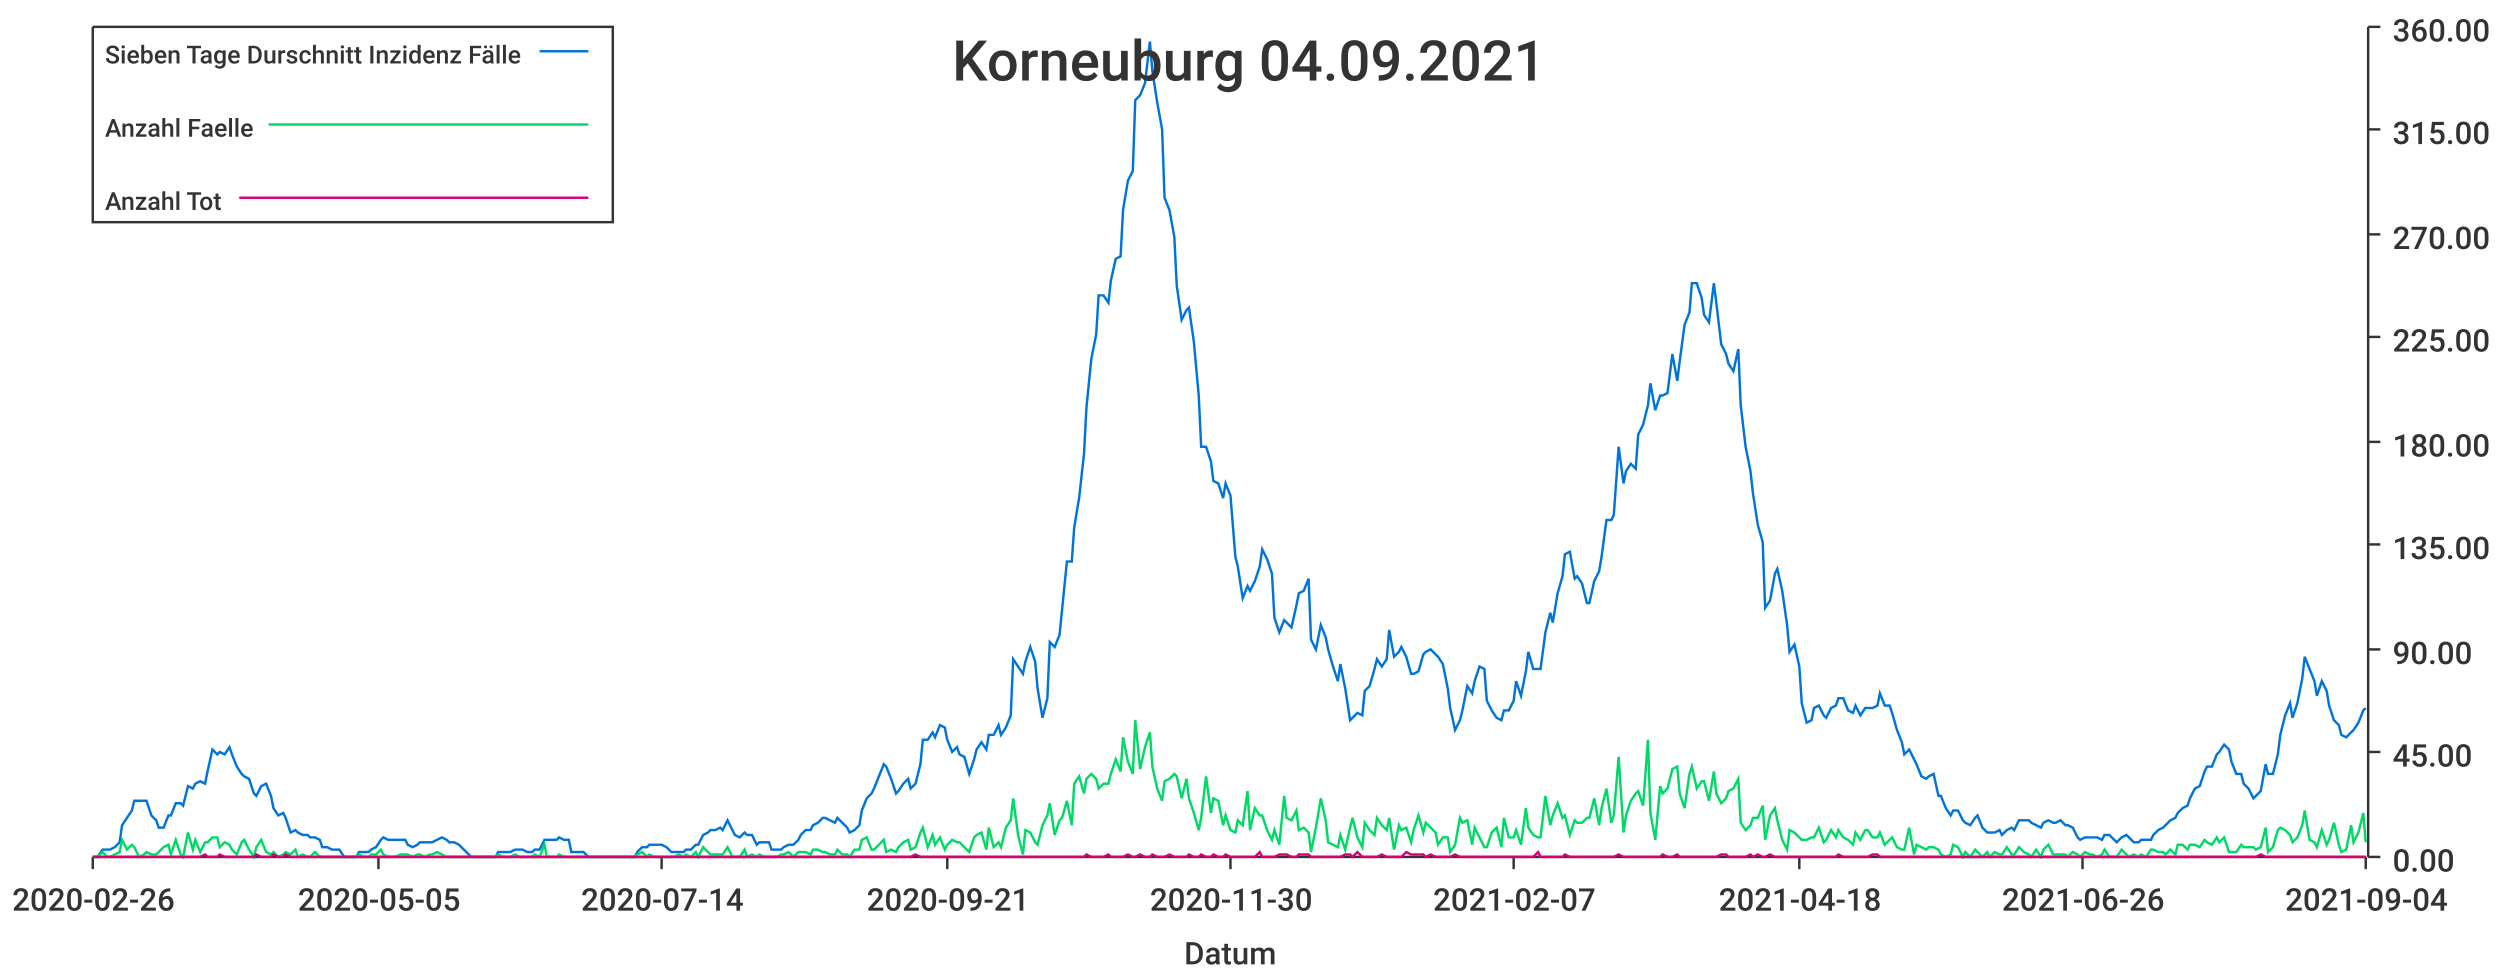
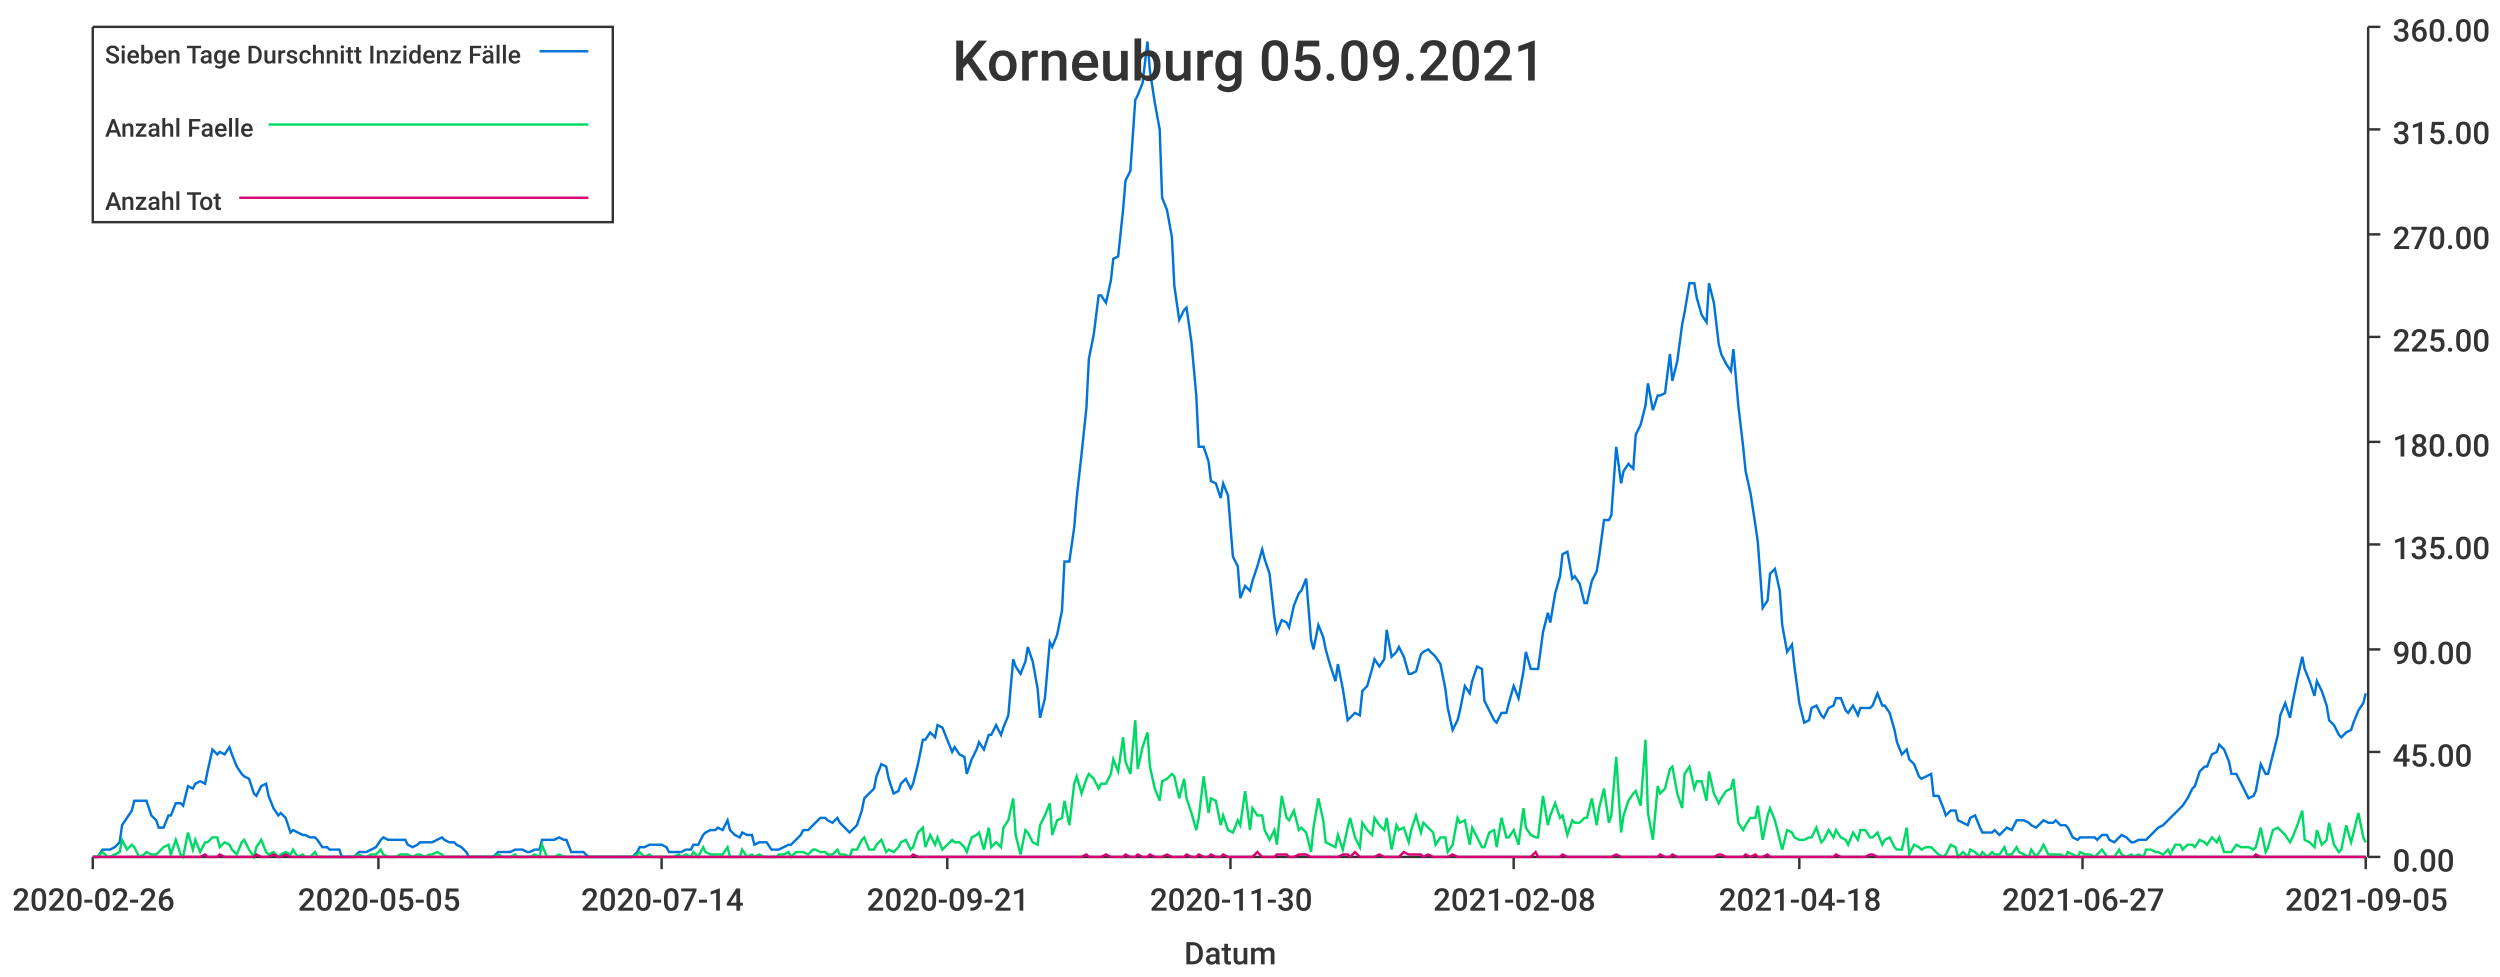
<svg xmlns="http://www.w3.org/2000/svg" width="1024" height="400">\n<path d="M 0 0 L 1024 0 L 1024 400 L 0 400 L 0 0" style="stroke-width:0;stroke:rgba(255,255,255,1.0);fill:rgba(255,255,255,1.0)" />
  <path d="M 38 11 L 969 11 L 969 351 L 38 351 L 38 11" style="stroke-width:0;stroke:rgba(255,255,255,1.0);fill:rgba(255,255,255,1.0)" />
  <path d="M 38 351 L 969 351" style="stroke-width:1;stroke:rgba(51,51,51,1.0);fill:none" />
  <path d="M 38 351 L 38 356" style="stroke-width:1;stroke:rgba(51,51,51,1.0);fill:none" />
  <text x="5" y="373" style="stroke-width:0;stroke:none;fill:rgba(51,51,51,1.0);font-size:12.8px;font-family:'Roboto Medium',sans-serif">2020-02-26</text>
  <path d="M 155 351 L 155 356" style="stroke-width:1;stroke:rgba(51,51,51,1.0);fill:none" />
  <text x="122" y="373" style="stroke-width:0;stroke:none;fill:rgba(51,51,51,1.0);font-size:12.8px;font-family:'Roboto Medium',sans-serif">2020-05-05</text>
  <path d="M 271 351 L 271 356" style="stroke-width:1;stroke:rgba(51,51,51,1.0);fill:none" />
  <text x="238" y="373" style="stroke-width:0;stroke:none;fill:rgba(51,51,51,1.0);font-size:12.8px;font-family:'Roboto Medium',sans-serif">2020-07-14</text>
  <path d="M 388 351 L 388 356" style="stroke-width:1;stroke:rgba(51,51,51,1.0);fill:none" />
  <text x="355" y="373" style="stroke-width:0;stroke:none;fill:rgba(51,51,51,1.0);font-size:12.8px;font-family:'Roboto Medium',sans-serif">2020-09-21</text>
  <path d="M 504 351 L 504 356" style="stroke-width:1;stroke:rgba(51,51,51,1.0);fill:none" />
  <text x="471" y="373" style="stroke-width:0;stroke:none;fill:rgba(51,51,51,1.0);font-size:12.8px;font-family:'Roboto Medium',sans-serif">2020-11-30</text>
  <path d="M 620 351 L 620 356" style="stroke-width:1;stroke:rgba(51,51,51,1.0);fill:none" />
-   <text x="587" y="373" style="stroke-width:0;stroke:none;fill:rgba(51,51,51,1.0);font-size:12.8px;font-family:'Roboto Medium',sans-serif">2021-02-07</text>
+   <text x="587" y="373" style="stroke-width:0;stroke:none;fill:rgba(51,51,51,1.0);font-size:12.8px;font-family:'Roboto Medium',sans-serif">2021-02-08</text>
  <path d="M 737 351 L 737 356" style="stroke-width:1;stroke:rgba(51,51,51,1.0);fill:none" />
  <text x="704" y="373" style="stroke-width:0;stroke:none;fill:rgba(51,51,51,1.0);font-size:12.8px;font-family:'Roboto Medium',sans-serif">2021-04-18</text>
  <path d="M 853 351 L 853 356" style="stroke-width:1;stroke:rgba(51,51,51,1.0);fill:none" />
-   <text x="820" y="373" style="stroke-width:0;stroke:none;fill:rgba(51,51,51,1.0);font-size:12.8px;font-family:'Roboto Medium',sans-serif">2021-06-26</text>
+   <text x="820" y="373" style="stroke-width:0;stroke:none;fill:rgba(51,51,51,1.0);font-size:12.8px;font-family:'Roboto Medium',sans-serif">2021-06-27</text>
  <path d="M 969 351 L 969 356" style="stroke-width:1;stroke:rgba(51,51,51,1.0);fill:none" />
-   <text x="936" y="373" style="stroke-width:0;stroke:none;fill:rgba(51,51,51,1.0);font-size:12.8px;font-family:'Roboto Medium',sans-serif">2021-09-04</text>
+   <text x="936" y="373" style="stroke-width:0;stroke:none;fill:rgba(51,51,51,1.0);font-size:12.8px;font-family:'Roboto Medium',sans-serif">2021-09-05</text>
  <text x="485" y="395" style="stroke-width:0;stroke:none;fill:rgba(51,51,51,1.0);font-size:12.8px;font-family:'Roboto Medium',sans-serif">Datum</text>
  <path d="M 970 351 L 970 11" style="stroke-width:1;stroke:rgba(51,51,51,1.0);fill:none" />
  <path d="M 970 351 L 975 351" style="stroke-width:1;stroke:rgba(51,51,51,1.0);fill:none" />
  <text x="980" y="357" style="stroke-width:0;stroke:none;fill:rgba(51,51,51,1.0);font-size:12.8px;font-family:'Roboto Medium',sans-serif">0.00</text>
  <path d="M 970 308 L 975 308" style="stroke-width:1;stroke:rgba(51,51,51,1.0);fill:none" />
  <text x="980" y="314" style="stroke-width:0;stroke:none;fill:rgba(51,51,51,1.0);font-size:12.8px;font-family:'Roboto Medium',sans-serif">45.00</text>
  <path d="M 970 266 L 975 266" style="stroke-width:1;stroke:rgba(51,51,51,1.0);fill:none" />
  <text x="980" y="272" style="stroke-width:0;stroke:none;fill:rgba(51,51,51,1.0);font-size:12.8px;font-family:'Roboto Medium',sans-serif">90.00</text>
  <path d="M 970 223 L 975 223" style="stroke-width:1;stroke:rgba(51,51,51,1.0);fill:none" />
  <text x="980" y="229" style="stroke-width:0;stroke:none;fill:rgba(51,51,51,1.0);font-size:12.8px;font-family:'Roboto Medium',sans-serif">135.00</text>
  <path d="M 970 181 L 975 181" style="stroke-width:1;stroke:rgba(51,51,51,1.0);fill:none" />
  <text x="980" y="187" style="stroke-width:0;stroke:none;fill:rgba(51,51,51,1.0);font-size:12.8px;font-family:'Roboto Medium',sans-serif">180.00</text>
  <path d="M 970 138 L 975 138" style="stroke-width:1;stroke:rgba(51,51,51,1.0);fill:none" />
  <text x="980" y="144" style="stroke-width:0;stroke:none;fill:rgba(51,51,51,1.0);font-size:12.8px;font-family:'Roboto Medium',sans-serif">225.00</text>
  <path d="M 970 96 L 975 96" style="stroke-width:1;stroke:rgba(51,51,51,1.0);fill:none" />
  <text x="980" y="102" style="stroke-width:0;stroke:none;fill:rgba(51,51,51,1.0);font-size:12.8px;font-family:'Roboto Medium',sans-serif">270.00</text>
  <path d="M 970 53 L 975 53" style="stroke-width:1;stroke:rgba(51,51,51,1.0);fill:none" />
  <text x="980" y="59" style="stroke-width:0;stroke:none;fill:rgba(51,51,51,1.0);font-size:12.8px;font-family:'Roboto Medium',sans-serif">315.00</text>
  <path d="M 970 11 L 975 11" style="stroke-width:1;stroke:rgba(51,51,51,1.0);fill:none" />
  <text x="980" y="17" style="stroke-width:0;stroke:none;fill:rgba(51,51,51,1.0);font-size:12.8px;font-family:'Roboto Medium',sans-serif">360.00</text>
-   <path d="M 38 351 L 40 351 L 42 348 L 44 348 L 45 348 L 47 347 L 49 345 L 50 338 L 52 335 L 54 332 L 55 328 L 57 328 L 59 328 L 60 328 L 62 334 L 64 336 L 65 339 L 67 339 L 69 334 L 70 334 L 72 329 L 74 329 L 75 330 L 77 322 L 79 323 L 80 321 L 82 320 L 84 321 L 85 316 L 87 307 L 89 309 L 90 308 L 92 309 L 94 306 L 95 309 L 97 314 L 99 317 L 100 318 L 102 319 L 104 325 L 105 326 L 107 322 L 109 321 L 111 326 L 112 331 L 114 334 L 116 333 L 117 335 L 119 341 L 121 340 L 122 341 L 124 342 L 126 342 L 127 343 L 129 343 L 131 344 L 132 347 L 134 347 L 136 348 L 137 348 L 139 348 L 141 351 L 142 351 L 144 351 L 146 351 L 147 349 L 149 349 L 151 349 L 152 348 L 154 347 L 156 344 L 157 343 L 159 344 L 161 344 L 162 344 L 164 344 L 166 344 L 167 346 L 169 347 L 171 346 L 172 345 L 174 345 L 176 345 L 177 345 L 179 344 L 181 343 L 183 344 L 184 345 L 186 345 L 188 346 L 189 347 L 191 349 L 193 351 L 194 351 L 196 351 L 198 351 L 199 351 L 201 351 L 203 351 L 204 349 L 206 349 L 208 349 L 209 349 L 211 348 L 213 348 L 214 348 L 216 349 L 218 349 L 219 348 L 221 348 L 223 344 L 224 344 L 226 344 L 228 344 L 229 343 L 231 344 L 233 344 L 234 349 L 236 349 L 238 349 L 239 349 L 241 351 L 243 351 L 244 351 L 246 351 L 248 351 L 249 351 L 251 351 L 253 351 L 255 351 L 256 351 L 258 351 L 260 351 L 261 349 L 263 347 L 265 347 L 266 346 L 268 346 L 270 346 L 271 346 L 273 347 L 275 349 L 276 349 L 278 349 L 280 349 L 281 348 L 283 348 L 285 346 L 286 346 L 288 342 L 290 341 L 291 340 L 293 340 L 295 339 L 296 340 L 298 336 L 300 340 L 301 342 L 303 343 L 305 341 L 306 342 L 308 342 L 310 346 L 311 345 L 313 345 L 315 345 L 316 348 L 318 348 L 320 348 L 321 347 L 323 346 L 325 346 L 327 344 L 328 342 L 330 340 L 332 340 L 333 338 L 335 337 L 337 335 L 338 335 L 340 336 L 342 337 L 343 335 L 345 337 L 347 339 L 348 341 L 350 340 L 352 338 L 353 332 L 355 327 L 357 325 L 358 323 L 360 318 L 362 313 L 363 314 L 365 319 L 367 325 L 368 324 L 370 321 L 372 319 L 373 323 L 375 321 L 377 313 L 378 303 L 380 303 L 382 300 L 383 302 L 385 297 L 387 298 L 388 303 L 390 308 L 392 306 L 393 309 L 395 310 L 397 317 L 399 311 L 400 307 L 402 304 L 404 307 L 405 301 L 407 301 L 409 297 L 410 301 L 412 298 L 414 293 L 415 270 L 417 273 L 419 276 L 420 271 L 422 265 L 424 271 L 425 282 L 427 294 L 429 286 L 430 263 L 432 265 L 434 260 L 435 250 L 437 230 L 439 230 L 440 216 L 442 204 L 444 186 L 445 167 L 447 147 L 449 137 L 450 121 L 452 121 L 454 124 L 455 115 L 457 106 L 459 105 L 460 86 L 462 74 L 464 70 L 465 41 L 467 39 L 469 34 L 471 17 L 472 29 L 474 42 L 476 53 L 477 81 L 479 86 L 481 97 L 482 117 L 484 131 L 486 127 L 487 126 L 489 140 L 491 162 L 492 183 L 494 183 L 496 189 L 497 197 L 499 198 L 501 204 L 502 198 L 504 203 L 506 228 L 507 232 L 509 245 L 511 240 L 512 242 L 514 238 L 516 232 L 517 225 L 519 229 L 521 235 L 522 253 L 524 259 L 526 254 L 527 255 L 529 257 L 531 248 L 532 243 L 534 242 L 536 237 L 537 262 L 539 266 L 541 256 L 543 261 L 544 266 L 546 273 L 548 279 L 549 272 L 551 282 L 553 295 L 554 294 L 556 292 L 558 293 L 559 283 L 561 281 L 563 274 L 564 270 L 566 273 L 568 270 L 569 258 L 571 269 L 573 267 L 574 265 L 576 269 L 578 276 L 579 276 L 581 275 L 583 268 L 584 267 L 586 266 L 588 268 L 589 269 L 591 272 L 593 282 L 594 290 L 596 299 L 598 295 L 599 291 L 601 281 L 603 284 L 604 279 L 606 273 L 608 274 L 609 287 L 611 291 L 613 294 L 615 295 L 616 291 L 618 291 L 620 287 L 621 279 L 623 285 L 625 275 L 626 267 L 628 274 L 630 274 L 631 274 L 633 259 L 635 251 L 636 255 L 638 243 L 640 236 L 641 227 L 643 226 L 645 237 L 646 236 L 648 239 L 650 247 L 651 247 L 653 238 L 655 234 L 656 228 L 658 213 L 660 213 L 661 211 L 663 183 L 665 198 L 666 193 L 668 190 L 670 192 L 671 178 L 673 174 L 675 166 L 676 157 L 678 168 L 680 162 L 681 162 L 683 161 L 685 145 L 687 156 L 688 148 L 690 133 L 692 128 L 693 116 L 695 116 L 697 122 L 698 129 L 700 132 L 702 116 L 703 124 L 705 141 L 707 145 L 708 149 L 710 152 L 712 143 L 713 166 L 715 183 L 717 193 L 718 202 L 720 215 L 722 222 L 723 249 L 725 246 L 727 235 L 728 233 L 730 242 L 732 256 L 733 267 L 735 264 L 737 273 L 738 288 L 740 296 L 742 295 L 743 290 L 745 289 L 747 293 L 748 294 L 750 290 L 752 289 L 753 286 L 755 286 L 757 291 L 759 292 L 760 289 L 762 293 L 764 290 L 765 290 L 767 290 L 769 289 L 770 284 L 772 289 L 774 289 L 775 292 L 777 299 L 779 304 L 780 309 L 782 307 L 784 311 L 785 313 L 787 318 L 789 319 L 790 318 L 792 317 L 794 326 L 795 326 L 797 331 L 799 334 L 800 332 L 802 332 L 804 336 L 805 337 L 807 338 L 809 335 L 810 334 L 812 339 L 814 341 L 815 341 L 817 341 L 819 340 L 820 342 L 822 340 L 824 339 L 825 340 L 827 336 L 829 336 L 831 336 L 832 337 L 834 338 L 836 339 L 837 337 L 839 336 L 841 337 L 842 337 L 844 336 L 846 338 L 847 338 L 849 339 L 851 343 L 852 344 L 854 343 L 856 343 L 857 343 L 859 343 L 861 344 L 862 342 L 864 342 L 866 344 L 867 345 L 869 343 L 871 342 L 872 343 L 874 345 L 876 345 L 877 344 L 879 344 L 881 344 L 882 342 L 884 340 L 886 339 L 887 338 L 889 336 L 891 335 L 892 333 L 894 331 L 896 330 L 897 327 L 899 323 L 901 322 L 903 316 L 904 314 L 906 314 L 908 309 L 909 308 L 911 305 L 913 307 L 914 312 L 916 317 L 918 317 L 919 321 L 921 323 L 923 327 L 924 326 L 926 324 L 928 313 L 929 317 L 931 317 L 933 309 L 934 301 L 936 293 L 938 288 L 939 294 L 941 288 L 943 278 L 944 269 L 946 274 L 948 279 L 949 285 L 951 279 L 953 283 L 954 289 L 956 295 L 958 297 L 959 301 L 961 302 L 963 300 L 964 299 L 966 296 L 968 291 L 969 290" style="stroke-width:1;stroke:rgba(0,116,217,1.0);fill:none" />
-   <path d="M 38 351 L 40 351 L 42 349 L 44 351 L 45 351 L 47 350 L 49 349 L 50 344 L 52 348 L 54 346 L 55 347 L 57 351 L 59 350 L 60 349 L 62 350 L 64 350 L 65 349 L 67 347 L 69 346 L 70 350 L 72 344 L 74 350 L 75 351 L 77 341 L 79 348 L 80 344 L 82 349 L 84 345 L 85 345 L 87 343 L 89 343 L 90 347 L 92 345 L 94 346 L 95 348 L 97 350 L 99 345 L 100 344 L 102 348 L 104 351 L 105 347 L 107 344 L 109 349 L 111 350 L 112 349 L 114 351 L 116 350 L 117 349 L 119 350 L 121 348 L 122 351 L 124 350 L 126 351 L 127 351 L 129 349 L 131 351 L 132 351 L 134 351 L 136 351 L 137 351 L 139 351 L 141 351 L 142 351 L 144 351 L 146 351 L 147 350 L 149 351 L 151 351 L 152 350 L 154 350 L 156 348 L 157 350 L 159 351 L 161 351 L 162 351 L 164 350 L 166 350 L 167 350 L 169 351 L 171 350 L 172 350 L 174 351 L 176 350 L 177 350 L 179 349 L 181 350 L 183 351 L 184 351 L 186 351 L 188 351 L 189 351 L 191 351 L 193 351 L 194 351 L 196 351 L 198 351 L 199 351 L 201 351 L 203 351 L 204 350 L 206 351 L 208 351 L 209 351 L 211 350 L 213 351 L 214 351 L 216 351 L 218 351 L 219 350 L 221 351 L 223 346 L 224 351 L 226 351 L 228 351 L 229 350 L 231 351 L 233 351 L 234 351 L 236 351 L 238 351 L 239 351 L 241 351 L 243 351 L 244 351 L 246 351 L 248 351 L 249 351 L 251 351 L 253 351 L 255 351 L 256 351 L 258 351 L 260 351 L 261 350 L 263 349 L 265 351 L 266 350 L 268 351 L 270 351 L 271 351 L 273 351 L 275 351 L 276 351 L 278 350 L 280 351 L 281 350 L 283 351 L 285 349 L 286 351 L 288 347 L 290 349 L 291 350 L 293 350 L 295 350 L 296 350 L 298 347 L 300 351 L 301 351 L 303 351 L 305 348 L 306 351 L 308 350 L 310 351 L 311 350 L 313 351 L 315 351 L 316 351 L 318 351 L 320 350 L 321 350 L 323 349 L 325 351 L 327 349 L 328 349 L 330 349 L 332 350 L 333 348 L 335 348 L 337 349 L 338 349 L 340 350 L 342 350 L 343 348 L 345 350 L 347 350 L 348 351 L 350 348 L 352 348 L 353 344 L 355 343 L 357 348 L 358 348 L 360 346 L 362 344 L 363 349 L 365 348 L 367 349 L 368 347 L 370 345 L 372 344 L 373 348 L 375 347 L 377 341 L 378 339 L 380 347 L 382 342 L 383 346 L 385 343 L 387 348 L 388 346 L 390 344 L 392 345 L 393 345 L 395 347 L 397 349 L 399 343 L 400 342 L 402 341 L 404 348 L 405 339 L 407 347 L 409 345 L 410 347 L 412 339 L 414 336 L 415 327 L 417 342 L 419 350 L 420 340 L 422 341 L 424 345 L 425 346 L 427 338 L 429 334 L 430 329 L 432 342 L 434 336 L 435 335 L 437 328 L 439 338 L 440 321 L 442 318 L 444 325 L 445 319 L 447 317 L 449 319 L 450 323 L 452 321 L 454 321 L 455 317 L 457 311 L 459 316 L 460 302 L 462 312 L 464 317 L 465 295 L 467 315 L 469 306 L 471 300 L 472 314 L 474 323 L 476 328 L 477 320 L 479 319 L 481 317 L 482 318 L 484 327 L 486 319 L 487 327 L 489 333 L 491 340 L 492 335 L 494 318 L 496 333 L 497 327 L 499 328 L 501 338 L 502 334 L 504 340 L 506 341 L 507 336 L 509 338 L 511 324 L 512 340 L 514 331 L 516 334 L 517 334 L 519 340 L 521 344 L 522 340 L 524 346 L 526 326 L 527 335 L 529 336 L 531 332 L 532 340 L 534 339 L 536 341 L 537 349 L 539 339 L 541 327 L 543 336 L 544 345 L 546 346 L 548 347 L 549 342 L 551 348 L 553 339 L 554 335 L 556 343 L 558 347 L 559 337 L 561 340 L 563 342 L 564 335 L 566 338 L 568 340 L 569 335 L 571 348 L 573 338 L 574 340 L 576 339 L 578 345 L 579 340 L 581 334 L 583 341 L 584 337 L 586 339 L 588 341 L 589 346 L 591 343 L 593 343 L 594 349 L 596 346 L 598 335 L 599 337 L 601 336 L 603 346 L 604 339 L 606 343 L 608 347 L 609 347 L 611 341 L 613 339 L 615 347 L 616 335 L 618 343 L 620 343 L 621 340 L 623 346 L 625 331 L 626 339 L 628 342 L 630 343 L 631 343 L 633 326 L 635 338 L 636 334 L 638 329 L 640 335 L 641 334 L 643 342 L 645 336 L 646 337 L 648 337 L 650 335 L 651 335 L 653 327 L 655 338 L 656 331 L 658 323 L 660 337 L 661 334 L 663 310 L 665 341 L 666 334 L 668 328 L 670 325 L 671 324 L 673 330 L 675 303 L 676 333 L 678 344 L 680 322 L 681 325 L 683 323 L 685 315 L 687 314 L 688 325 L 690 331 L 692 317 L 693 314 L 695 323 L 697 320 L 698 320 L 700 328 L 702 316 L 703 325 L 705 329 L 707 327 L 708 324 L 710 323 L 712 319 L 713 337 L 715 340 L 717 338 L 718 335 L 720 335 L 722 330 L 723 344 L 725 334 L 727 331 L 728 336 L 730 344 L 732 348 L 733 340 L 735 341 L 737 343 L 738 344 L 740 344 L 742 343 L 743 343 L 745 339 L 747 345 L 748 344 L 750 340 L 752 343 L 753 340 L 755 343 L 757 344 L 759 346 L 760 341 L 762 344 L 764 340 L 765 340 L 767 343 L 769 343 L 770 341 L 772 346 L 774 344 L 775 343 L 777 347 L 779 348 L 780 348 L 782 339 L 784 350 L 785 346 L 787 347 L 789 348 L 790 347 L 792 347 L 794 348 L 795 350 L 797 351 L 799 350 L 800 346 L 802 347 L 804 351 L 805 349 L 807 351 L 809 348 L 810 349 L 812 351 L 814 349 L 815 351 L 817 349 L 819 350 L 820 350 L 822 347 L 824 350 L 825 350 L 827 347 L 829 349 L 831 350 L 832 351 L 834 348 L 836 351 L 837 348 L 839 346 L 841 350 L 842 350 L 844 350 L 846 350 L 847 351 L 849 349 L 851 350 L 852 351 L 854 349 L 856 350 L 857 350 L 859 351 L 861 350 L 862 348 L 864 351 L 866 351 L 867 351 L 869 348 L 871 350 L 872 351 L 874 350 L 876 351 L 877 350 L 879 351 L 881 348 L 882 348 L 884 349 L 886 349 L 887 350 L 889 348 L 891 350 L 892 346 L 894 346 L 896 348 L 897 346 L 899 346 L 901 347 L 903 344 L 904 345 L 906 346 L 908 343 L 909 345 L 911 343 L 913 349 L 914 349 L 916 349 L 918 346 L 919 347 L 921 347 L 923 347 L 924 348 L 926 347 L 928 339 L 929 349 L 931 347 L 933 340 L 934 339 L 936 340 L 938 342 L 939 345 L 941 343 L 943 338 L 944 332 L 946 344 L 948 345 L 949 347 L 951 340 L 953 346 L 954 344 L 956 337 L 958 346 L 959 349 L 961 348 L 963 338 L 964 345 L 966 341 L 968 333 L 969 345" style="stroke-width:1;stroke:rgba(0,217,101,1.0);fill:none" />
-   <path d="M 38 351 L 40 351 L 42 351 L 44 351 L 45 351 L 47 351 L 49 351 L 50 351 L 52 351 L 54 351 L 55 351 L 57 351 L 59 351 L 60 351 L 62 351 L 64 351 L 65 351 L 67 351 L 69 351 L 70 351 L 72 351 L 74 351 L 75 351 L 77 351 L 79 351 L 80 351 L 82 351 L 84 350 L 85 351 L 87 351 L 89 351 L 90 350 L 92 351 L 94 351 L 95 351 L 97 351 L 99 351 L 100 351 L 102 351 L 104 351 L 105 350 L 107 351 L 109 351 L 111 351 L 112 350 L 114 351 L 116 351 L 117 350 L 119 351 L 121 351 L 122 351 L 124 351 L 126 351 L 127 351 L 129 351 L 131 351 L 132 351 L 134 351 L 136 351 L 137 351 L 139 351 L 141 351 L 142 351 L 144 351 L 146 351 L 147 351 L 149 351 L 151 351 L 152 351 L 154 351 L 156 351 L 157 351 L 159 351 L 161 351 L 162 351 L 164 351 L 166 351 L 167 351 L 169 351 L 171 351 L 172 351 L 174 351 L 176 351 L 177 351 L 179 351 L 181 351 L 183 351 L 184 351 L 186 351 L 188 351 L 189 351 L 191 351 L 193 351 L 194 351 L 196 351 L 198 351 L 199 351 L 201 351 L 203 351 L 204 351 L 206 351 L 208 351 L 209 351 L 211 351 L 213 351 L 214 351 L 216 351 L 218 351 L 219 351 L 221 351 L 223 351 L 224 351 L 226 351 L 228 351 L 229 351 L 231 351 L 233 351 L 234 351 L 236 351 L 238 351 L 239 351 L 241 351 L 243 351 L 244 351 L 246 351 L 248 351 L 249 351 L 251 351 L 253 351 L 255 351 L 256 351 L 258 351 L 260 351 L 261 351 L 263 351 L 265 351 L 266 351 L 268 351 L 270 351 L 271 351 L 273 351 L 275 351 L 276 351 L 278 351 L 280 351 L 281 351 L 283 351 L 285 351 L 286 351 L 288 351 L 290 351 L 291 351 L 293 351 L 295 351 L 296 351 L 298 351 L 300 351 L 301 351 L 303 351 L 305 351 L 306 351 L 308 351 L 310 351 L 311 351 L 313 351 L 315 351 L 316 351 L 318 351 L 320 351 L 321 351 L 323 351 L 325 351 L 327 351 L 328 351 L 330 351 L 332 351 L 333 351 L 335 351 L 337 351 L 338 351 L 340 351 L 342 351 L 343 351 L 345 351 L 347 351 L 348 351 L 350 351 L 352 351 L 353 351 L 355 351 L 357 351 L 358 351 L 360 351 L 362 351 L 363 351 L 365 351 L 367 351 L 368 351 L 370 351 L 372 351 L 373 351 L 375 350 L 377 351 L 378 351 L 380 351 L 382 351 L 383 351 L 385 351 L 387 351 L 388 351 L 390 351 L 392 351 L 393 351 L 395 351 L 397 351 L 399 351 L 400 351 L 402 351 L 404 351 L 405 351 L 407 351 L 409 351 L 410 351 L 412 351 L 414 351 L 415 351 L 417 351 L 419 351 L 420 351 L 422 351 L 424 351 L 425 351 L 427 351 L 429 351 L 430 351 L 432 351 L 434 351 L 435 351 L 437 351 L 439 351 L 440 351 L 442 351 L 444 351 L 445 350 L 447 351 L 449 351 L 450 351 L 452 351 L 454 350 L 455 351 L 457 351 L 459 351 L 460 351 L 462 350 L 464 351 L 465 351 L 467 350 L 469 351 L 471 351 L 472 350 L 474 351 L 476 351 L 477 351 L 479 350 L 481 351 L 482 351 L 484 351 L 486 351 L 487 350 L 489 351 L 491 351 L 492 350 L 494 351 L 496 351 L 497 350 L 499 351 L 501 351 L 502 350 L 504 351 L 506 351 L 507 351 L 509 351 L 511 351 L 512 351 L 514 351 L 516 349 L 517 351 L 519 351 L 521 351 L 522 351 L 524 350 L 526 350 L 527 350 L 529 351 L 531 351 L 532 350 L 534 350 L 536 350 L 537 351 L 539 351 L 541 351 L 543 351 L 544 351 L 546 351 L 548 351 L 549 351 L 551 350 L 553 350 L 554 351 L 556 349 L 558 351 L 559 351 L 561 351 L 563 351 L 564 351 L 566 350 L 568 351 L 569 351 L 571 351 L 573 351 L 574 351 L 576 349 L 578 350 L 579 350 L 581 350 L 583 350 L 584 351 L 586 350 L 588 351 L 589 351 L 591 351 L 593 351 L 594 351 L 596 350 L 598 351 L 599 351 L 601 351 L 603 351 L 604 351 L 606 351 L 608 351 L 609 351 L 611 351 L 613 351 L 615 351 L 616 351 L 618 351 L 620 351 L 621 351 L 623 351 L 625 351 L 626 351 L 628 351 L 630 349 L 631 351 L 633 351 L 635 351 L 636 351 L 638 351 L 640 351 L 641 350 L 643 351 L 645 351 L 646 351 L 648 351 L 650 351 L 651 351 L 653 351 L 655 351 L 656 351 L 658 351 L 660 351 L 661 351 L 663 350 L 665 351 L 666 351 L 668 351 L 670 351 L 671 351 L 673 351 L 675 351 L 676 351 L 678 351 L 680 351 L 681 350 L 683 351 L 685 351 L 687 350 L 688 351 L 690 351 L 692 351 L 693 351 L 695 351 L 697 351 L 698 351 L 700 351 L 702 351 L 703 351 L 705 350 L 707 350 L 708 351 L 710 351 L 712 351 L 713 351 L 715 351 L 717 350 L 718 351 L 720 350 L 722 351 L 723 351 L 725 350 L 727 351 L 728 351 L 730 351 L 732 351 L 733 351 L 735 351 L 737 351 L 738 351 L 740 351 L 742 351 L 743 351 L 745 351 L 747 351 L 748 351 L 750 351 L 752 351 L 753 350 L 755 351 L 757 351 L 759 351 L 760 351 L 762 351 L 764 351 L 765 351 L 767 350 L 769 350 L 770 351 L 772 351 L 774 351 L 775 351 L 777 351 L 779 351 L 780 351 L 782 351 L 784 351 L 785 351 L 787 351 L 789 351 L 790 351 L 792 351 L 794 351 L 795 351 L 797 351 L 799 351 L 800 351 L 802 351 L 804 351 L 805 351 L 807 351 L 809 351 L 810 351 L 812 351 L 814 351 L 815 351 L 817 351 L 819 351 L 820 351 L 822 351 L 824 351 L 825 351 L 827 351 L 829 351 L 831 351 L 832 351 L 834 351 L 836 351 L 837 351 L 839 351 L 841 351 L 842 351 L 844 351 L 846 351 L 847 351 L 849 351 L 851 351 L 852 351 L 854 351 L 856 351 L 857 351 L 859 351 L 861 351 L 862 351 L 864 351 L 866 351 L 867 351 L 869 351 L 871 351 L 872 351 L 874 351 L 876 351 L 877 351 L 879 351 L 881 351 L 882 351 L 884 351 L 886 351 L 887 351 L 889 351 L 891 351 L 892 351 L 894 351 L 896 351 L 897 351 L 899 351 L 901 351 L 903 351 L 904 351 L 906 351 L 908 351 L 909 351 L 911 351 L 913 351 L 914 351 L 916 351 L 918 351 L 919 351 L 921 351 L 923 351 L 924 351 L 926 350 L 928 351 L 929 351 L 931 351 L 933 351 L 934 351 L 936 351 L 938 351 L 939 351 L 941 351 L 943 351 L 944 351 L 946 351 L 948 351 L 949 351 L 951 351 L 953 351 L 954 351 L 956 351 L 958 351 L 959 351 L 961 351 L 963 351 L 964 351 L 966 351 L 968 351 L 969 351" style="stroke-width:1;stroke:rgba(217,0,116,1.0);fill:none" />
-   <text x="390" y="33" style="stroke-width:0;stroke:none;fill:rgba(51,51,51,1.0);font-size:23.0px;font-family:'Roboto Medium',sans-serif">Korneuburg 04.09.2021</text>
+   <path d="M 38 351 L 40 351 L 42 348 L 44 348 L 45 348 L 47 347 L 49 345 L 50 338 L 52 335 L 54 332 L 55 328 L 57 328 L 59 328 L 60 328 L 62 334 L 64 336 L 65 339 L 67 339 L 69 334 L 70 334 L 72 329 L 74 329 L 75 330 L 77 322 L 79 323 L 80 321 L 82 320 L 84 321 L 85 316 L 87 307 L 89 309 L 90 308 L 92 309 L 94 306 L 95 309 L 97 314 L 99 317 L 100 318 L 102 319 L 104 325 L 105 326 L 107 322 L 109 321 L 110 326 L 112 331 L 114 334 L 115 333 L 117 335 L 119 341 L 120 340 L 122 341 L 124 342 L 125 342 L 127 343 L 129 343 L 130 344 L 132 347 L 134 347 L 135 348 L 137 348 L 139 348 L 140 351 L 142 351 L 144 351 L 145 351 L 147 349 L 149 349 L 150 349 L 152 348 L 154 347 L 156 344 L 157 343 L 159 344 L 161 344 L 162 344 L 164 344 L 166 344 L 167 346 L 169 347 L 171 346 L 172 345 L 174 345 L 176 345 L 177 345 L 179 344 L 181 343 L 182 344 L 184 345 L 186 345 L 187 346 L 189 347 L 191 349 L 192 351 L 194 351 L 196 351 L 197 351 L 199 351 L 201 351 L 202 351 L 204 349 L 206 349 L 207 349 L 209 349 L 211 348 L 212 348 L 214 348 L 216 349 L 217 349 L 219 348 L 221 348 L 222 344 L 224 344 L 226 344 L 227 344 L 229 343 L 231 344 L 232 344 L 234 349 L 236 349 L 237 349 L 239 349 L 241 351 L 242 351 L 244 351 L 246 351 L 247 351 L 249 351 L 251 351 L 252 351 L 254 351 L 256 351 L 257 351 L 259 351 L 261 349 L 262 347 L 264 347 L 266 346 L 267 346 L 269 346 L 271 346 L 273 347 L 274 349 L 276 349 L 278 349 L 279 349 L 281 348 L 283 348 L 284 346 L 286 346 L 288 342 L 289 341 L 291 340 L 293 340 L 294 339 L 296 340 L 298 336 L 299 340 L 301 342 L 303 343 L 304 341 L 306 342 L 308 342 L 309 346 L 311 345 L 313 345 L 314 345 L 316 348 L 318 348 L 319 348 L 321 347 L 323 346 L 324 346 L 326 344 L 328 342 L 329 340 L 331 340 L 333 338 L 334 337 L 336 335 L 338 335 L 339 336 L 341 337 L 343 335 L 344 337 L 346 339 L 348 341 L 349 340 L 351 338 L 353 332 L 354 327 L 356 325 L 358 323 L 359 318 L 361 313 L 363 314 L 364 319 L 366 325 L 368 324 L 369 321 L 371 319 L 373 323 L 374 321 L 376 313 L 378 303 L 379 303 L 381 300 L 383 302 L 384 297 L 386 298 L 388 303 L 390 308 L 391 306 L 393 309 L 395 310 L 396 317 L 398 311 L 400 307 L 401 304 L 403 307 L 405 301 L 406 301 L 408 297 L 410 301 L 411 298 L 413 293 L 415 270 L 416 273 L 418 276 L 420 271 L 421 265 L 423 271 L 425 282 L 426 294 L 428 286 L 430 263 L 431 265 L 433 260 L 435 250 L 436 230 L 438 230 L 440 216 L 441 204 L 443 186 L 445 167 L 446 147 L 448 137 L 450 121 L 451 121 L 453 124 L 455 115 L 456 106 L 458 105 L 460 86 L 461 74 L 463 70 L 465 41 L 466 39 L 468 34 L 470 17 L 471 29 L 473 42 L 475 53 L 476 81 L 478 86 L 480 97 L 481 117 L 483 131 L 485 127 L 486 126 L 488 140 L 490 162 L 491 183 L 493 183 L 495 189 L 496 197 L 498 198 L 500 204 L 501 198 L 503 203 L 505 228 L 507 232 L 508 245 L 510 240 L 512 242 L 513 238 L 515 232 L 517 225 L 518 229 L 520 235 L 522 253 L 523 259 L 525 254 L 527 255 L 528 257 L 530 248 L 532 243 L 533 242 L 535 237 L 537 262 L 538 266 L 540 256 L 542 261 L 543 266 L 545 273 L 547 279 L 548 272 L 550 282 L 552 295 L 553 294 L 555 292 L 557 293 L 558 283 L 560 281 L 562 274 L 563 270 L 565 273 L 567 270 L 568 258 L 570 269 L 572 267 L 573 265 L 575 269 L 577 276 L 578 276 L 580 275 L 582 268 L 583 267 L 585 266 L 587 268 L 588 269 L 590 272 L 592 282 L 593 290 L 595 299 L 597 295 L 598 291 L 600 281 L 602 284 L 603 279 L 605 273 L 607 274 L 608 287 L 610 291 L 612 295 L 613 296 L 615 292 L 617 292 L 618 288 L 620 281 L 622 286 L 624 275 L 625 267 L 627 274 L 629 274 L 630 274 L 632 259 L 634 251 L 635 255 L 637 243 L 639 236 L 640 227 L 642 226 L 644 237 L 645 236 L 647 239 L 649 247 L 650 247 L 652 238 L 654 234 L 655 228 L 657 213 L 659 213 L 660 211 L 662 183 L 664 198 L 665 193 L 667 190 L 669 192 L 670 178 L 672 174 L 674 166 L 675 157 L 677 168 L 679 162 L 680 162 L 682 161 L 684 145 L 685 156 L 687 148 L 689 133 L 690 128 L 692 116 L 694 116 L 695 122 L 697 129 L 699 132 L 700 116 L 702 124 L 704 141 L 705 145 L 707 149 L 709 152 L 710 143 L 712 166 L 714 183 L 715 193 L 717 202 L 719 215 L 720 222 L 722 249 L 724 246 L 725 235 L 727 233 L 729 242 L 730 256 L 732 267 L 734 264 L 735 273 L 737 288 L 739 296 L 741 295 L 742 290 L 744 289 L 746 293 L 747 294 L 749 290 L 751 289 L 752 286 L 754 286 L 756 291 L 757 292 L 759 289 L 761 293 L 762 290 L 764 290 L 766 290 L 767 289 L 769 284 L 771 289 L 772 289 L 774 292 L 776 299 L 777 304 L 779 309 L 781 307 L 782 311 L 784 313 L 786 318 L 787 319 L 789 318 L 791 317 L 792 326 L 794 326 L 796 331 L 797 334 L 799 332 L 801 332 L 802 336 L 804 337 L 806 338 L 807 335 L 809 334 L 811 339 L 812 341 L 814 341 L 816 341 L 817 340 L 819 342 L 821 340 L 822 339 L 824 340 L 826 336 L 827 336 L 829 336 L 831 337 L 832 338 L 834 339 L 836 337 L 837 336 L 839 337 L 841 337 L 842 336 L 844 338 L 846 338 L 847 339 L 849 343 L 851 344 L 852 343 L 854 343 L 856 343 L 858 343 L 859 344 L 861 342 L 863 342 L 864 344 L 866 345 L 868 343 L 869 342 L 871 343 L 873 345 L 874 345 L 876 344 L 878 344 L 879 344 L 881 342 L 883 340 L 884 339 L 886 338 L 888 336 L 889 335 L 891 333 L 893 331 L 894 330 L 896 327 L 898 323 L 899 322 L 901 316 L 903 314 L 904 314 L 906 309 L 908 308 L 909 305 L 911 307 L 913 312 L 914 317 L 916 317 L 918 321 L 919 323 L 921 327 L 923 326 L 924 324 L 926 313 L 928 317 L 929 317 L 931 309 L 933 301 L 934 293 L 936 288 L 938 294 L 939 288 L 941 278 L 943 269 L 944 274 L 946 279 L 948 285 L 949 279 L 951 283 L 953 289 L 954 295 L 956 297 L 958 301 L 959 302 L 961 300 L 963 299 L 964 296 L 966 291 L 968 288 L 969 284" style="stroke-width:1;stroke:rgba(0,116,217,1.0);fill:none" />
+   <path d="M 38 351 L 40 351 L 42 349 L 44 351 L 45 351 L 47 350 L 49 349 L 50 344 L 52 348 L 54 346 L 55 347 L 57 351 L 59 350 L 60 349 L 62 350 L 64 350 L 65 349 L 67 347 L 69 346 L 70 350 L 72 344 L 74 350 L 75 351 L 77 341 L 79 348 L 80 344 L 82 349 L 84 345 L 85 345 L 87 343 L 89 343 L 90 347 L 92 345 L 94 346 L 95 348 L 97 350 L 99 345 L 100 344 L 102 348 L 104 351 L 105 347 L 107 344 L 109 349 L 110 350 L 112 349 L 114 351 L 115 350 L 117 349 L 119 350 L 120 348 L 122 351 L 124 350 L 125 351 L 127 351 L 129 349 L 130 351 L 132 351 L 134 351 L 135 351 L 137 351 L 139 351 L 140 351 L 142 351 L 144 351 L 145 351 L 147 350 L 149 351 L 150 351 L 152 350 L 154 350 L 156 348 L 157 350 L 159 351 L 161 351 L 162 351 L 164 350 L 166 350 L 167 350 L 169 351 L 171 350 L 172 350 L 174 351 L 176 350 L 177 350 L 179 349 L 181 350 L 182 351 L 184 351 L 186 351 L 187 351 L 189 351 L 191 351 L 192 351 L 194 351 L 196 351 L 197 351 L 199 351 L 201 351 L 202 351 L 204 350 L 206 351 L 207 351 L 209 351 L 211 350 L 212 351 L 214 351 L 216 351 L 217 351 L 219 350 L 221 351 L 222 346 L 224 351 L 226 351 L 227 351 L 229 350 L 231 351 L 232 351 L 234 351 L 236 351 L 237 351 L 239 351 L 241 351 L 242 351 L 244 351 L 246 351 L 247 351 L 249 351 L 251 351 L 252 351 L 254 351 L 256 351 L 257 351 L 259 351 L 261 350 L 262 349 L 264 351 L 266 350 L 267 351 L 269 351 L 271 351 L 273 351 L 274 351 L 276 351 L 278 350 L 279 351 L 281 350 L 283 351 L 284 349 L 286 351 L 288 347 L 289 349 L 291 350 L 293 350 L 294 350 L 296 350 L 298 347 L 299 351 L 301 351 L 303 351 L 304 348 L 306 351 L 308 350 L 309 351 L 311 350 L 313 351 L 314 351 L 316 351 L 318 351 L 319 350 L 321 350 L 323 349 L 324 351 L 326 349 L 328 349 L 329 349 L 331 350 L 333 348 L 334 348 L 336 349 L 338 349 L 339 350 L 341 350 L 343 348 L 344 350 L 346 350 L 348 351 L 349 348 L 351 348 L 353 344 L 354 343 L 356 348 L 358 348 L 359 346 L 361 344 L 363 349 L 364 348 L 366 349 L 368 347 L 369 345 L 371 344 L 373 348 L 374 347 L 376 341 L 378 339 L 379 347 L 381 342 L 383 346 L 384 343 L 386 348 L 388 346 L 390 344 L 391 345 L 393 345 L 395 347 L 396 349 L 398 343 L 400 342 L 401 341 L 403 348 L 405 339 L 406 347 L 408 345 L 410 347 L 411 339 L 413 336 L 415 327 L 416 342 L 418 350 L 420 340 L 421 341 L 423 345 L 425 346 L 426 338 L 428 334 L 430 329 L 431 342 L 433 336 L 435 335 L 436 328 L 438 338 L 440 321 L 441 318 L 443 325 L 445 319 L 446 317 L 448 319 L 450 323 L 451 321 L 453 321 L 455 317 L 456 311 L 458 316 L 460 302 L 461 312 L 463 317 L 465 295 L 466 315 L 468 306 L 470 300 L 471 314 L 473 323 L 475 328 L 476 320 L 478 319 L 480 317 L 481 318 L 483 327 L 485 319 L 486 327 L 488 333 L 490 340 L 491 335 L 493 318 L 495 333 L 496 327 L 498 328 L 500 338 L 501 334 L 503 340 L 505 341 L 507 336 L 508 338 L 510 324 L 512 340 L 513 331 L 515 334 L 517 334 L 518 340 L 520 344 L 522 340 L 523 346 L 525 326 L 527 335 L 528 336 L 530 332 L 532 340 L 533 339 L 535 341 L 537 349 L 538 339 L 540 327 L 542 336 L 543 345 L 545 346 L 547 347 L 548 342 L 550 348 L 552 339 L 553 335 L 555 343 L 557 347 L 558 337 L 560 340 L 562 342 L 563 335 L 565 338 L 567 340 L 568 335 L 570 348 L 572 338 L 573 340 L 575 339 L 577 345 L 578 340 L 580 334 L 582 341 L 583 337 L 585 339 L 587 341 L 588 346 L 590 343 L 592 343 L 593 349 L 595 346 L 597 335 L 598 337 L 600 336 L 602 346 L 603 339 L 605 343 L 607 347 L 608 347 L 610 341 L 612 340 L 613 347 L 615 335 L 617 343 L 618 343 L 620 340 L 622 346 L 624 331 L 625 339 L 627 342 L 629 343 L 630 343 L 632 326 L 634 338 L 635 334 L 637 329 L 639 335 L 640 334 L 642 342 L 644 336 L 645 337 L 647 337 L 649 335 L 650 335 L 652 327 L 654 338 L 655 331 L 657 323 L 659 337 L 660 334 L 662 310 L 664 341 L 665 334 L 667 328 L 669 325 L 670 324 L 672 330 L 674 303 L 675 333 L 677 344 L 679 322 L 680 325 L 682 323 L 684 315 L 685 314 L 687 325 L 689 331 L 690 317 L 692 314 L 694 323 L 695 320 L 697 320 L 699 328 L 700 316 L 702 325 L 704 329 L 705 327 L 707 324 L 709 323 L 710 319 L 712 337 L 714 340 L 715 338 L 717 335 L 719 335 L 720 330 L 722 344 L 724 334 L 725 331 L 727 336 L 729 344 L 730 348 L 732 340 L 734 341 L 735 343 L 737 344 L 739 344 L 741 343 L 742 343 L 744 339 L 746 345 L 747 344 L 749 340 L 751 343 L 752 340 L 754 343 L 756 344 L 757 346 L 759 341 L 761 344 L 762 340 L 764 340 L 766 343 L 767 343 L 769 341 L 771 346 L 772 344 L 774 343 L 776 347 L 777 348 L 779 348 L 781 339 L 782 350 L 784 346 L 786 347 L 787 348 L 789 347 L 791 347 L 792 348 L 794 350 L 796 351 L 797 350 L 799 346 L 801 347 L 802 351 L 804 349 L 806 351 L 807 348 L 809 349 L 811 351 L 812 349 L 814 351 L 816 349 L 817 350 L 819 350 L 821 347 L 822 350 L 824 350 L 826 347 L 827 349 L 829 350 L 831 351 L 832 348 L 834 351 L 836 348 L 837 346 L 839 350 L 841 350 L 842 350 L 844 350 L 846 351 L 847 349 L 849 350 L 851 351 L 852 349 L 854 350 L 856 350 L 858 351 L 859 350 L 861 348 L 863 351 L 864 351 L 866 351 L 868 348 L 869 350 L 871 351 L 873 350 L 874 351 L 876 350 L 878 351 L 879 348 L 881 348 L 883 349 L 884 349 L 886 350 L 888 348 L 889 350 L 891 346 L 893 346 L 894 348 L 896 346 L 898 346 L 899 347 L 901 344 L 903 345 L 904 346 L 906 343 L 908 345 L 909 343 L 911 349 L 913 349 L 914 349 L 916 346 L 918 347 L 919 347 L 921 347 L 923 348 L 924 347 L 926 339 L 928 349 L 929 347 L 931 340 L 933 339 L 934 340 L 936 342 L 938 345 L 939 343 L 941 338 L 943 332 L 944 344 L 946 345 L 948 347 L 949 340 L 951 346 L 953 344 L 954 337 L 956 346 L 958 349 L 959 348 L 961 338 L 963 345 L 964 341 L 966 333 L 968 343 L 969 345" style="stroke-width:1;stroke:rgba(0,217,101,1.0);fill:none" />
+   <path d="M 38 351 L 40 351 L 42 351 L 44 351 L 45 351 L 47 351 L 49 351 L 50 351 L 52 351 L 54 351 L 55 351 L 57 351 L 59 351 L 60 351 L 62 351 L 64 351 L 65 351 L 67 351 L 69 351 L 70 351 L 72 351 L 74 351 L 75 351 L 77 351 L 79 351 L 80 351 L 82 351 L 84 350 L 85 351 L 87 351 L 89 351 L 90 350 L 92 351 L 94 351 L 95 351 L 97 351 L 99 351 L 100 351 L 102 351 L 104 351 L 105 350 L 107 351 L 109 351 L 110 351 L 112 350 L 114 351 L 115 351 L 117 350 L 119 351 L 120 351 L 122 351 L 124 351 L 125 351 L 127 351 L 129 351 L 130 351 L 132 351 L 134 351 L 135 351 L 137 351 L 139 351 L 140 351 L 142 351 L 144 351 L 145 351 L 147 351 L 149 351 L 150 351 L 152 351 L 154 351 L 156 351 L 157 351 L 159 351 L 161 351 L 162 351 L 164 351 L 166 351 L 167 351 L 169 351 L 171 351 L 172 351 L 174 351 L 176 351 L 177 351 L 179 351 L 181 351 L 182 351 L 184 351 L 186 351 L 187 351 L 189 351 L 191 351 L 192 351 L 194 351 L 196 351 L 197 351 L 199 351 L 201 351 L 202 351 L 204 351 L 206 351 L 207 351 L 209 351 L 211 351 L 212 351 L 214 351 L 216 351 L 217 351 L 219 351 L 221 351 L 222 351 L 224 351 L 226 351 L 227 351 L 229 351 L 231 351 L 232 351 L 234 351 L 236 351 L 237 351 L 239 351 L 241 351 L 242 351 L 244 351 L 246 351 L 247 351 L 249 351 L 251 351 L 252 351 L 254 351 L 256 351 L 257 351 L 259 351 L 261 351 L 262 351 L 264 351 L 266 351 L 267 351 L 269 351 L 271 351 L 273 351 L 274 351 L 276 351 L 278 351 L 279 351 L 281 351 L 283 351 L 284 351 L 286 351 L 288 351 L 289 351 L 291 351 L 293 351 L 294 351 L 296 351 L 298 351 L 299 351 L 301 351 L 303 351 L 304 351 L 306 351 L 308 351 L 309 351 L 311 351 L 313 351 L 314 351 L 316 351 L 318 351 L 319 351 L 321 351 L 323 351 L 324 351 L 326 351 L 328 351 L 329 351 L 331 351 L 333 351 L 334 351 L 336 351 L 338 351 L 339 351 L 341 351 L 343 351 L 344 351 L 346 351 L 348 351 L 349 351 L 351 351 L 353 351 L 354 351 L 356 351 L 358 351 L 359 351 L 361 351 L 363 351 L 364 351 L 366 351 L 368 351 L 369 351 L 371 351 L 373 351 L 374 350 L 376 351 L 378 351 L 379 351 L 381 351 L 383 351 L 384 351 L 386 351 L 388 351 L 390 351 L 391 351 L 393 351 L 395 351 L 396 351 L 398 351 L 400 351 L 401 351 L 403 351 L 405 351 L 406 351 L 408 351 L 410 351 L 411 351 L 413 351 L 415 351 L 416 351 L 418 351 L 420 351 L 421 351 L 423 351 L 425 351 L 426 351 L 428 351 L 430 351 L 431 351 L 433 351 L 435 351 L 436 351 L 438 351 L 440 351 L 441 351 L 443 351 L 445 350 L 446 351 L 448 351 L 450 351 L 451 351 L 453 350 L 455 351 L 456 351 L 458 351 L 460 351 L 461 350 L 463 351 L 465 351 L 466 350 L 468 351 L 470 351 L 471 350 L 473 351 L 475 351 L 476 351 L 478 350 L 480 351 L 481 351 L 483 351 L 485 351 L 486 350 L 488 351 L 490 351 L 491 350 L 493 351 L 495 351 L 496 350 L 498 351 L 500 351 L 501 350 L 503 351 L 505 351 L 507 351 L 508 351 L 510 351 L 512 351 L 513 351 L 515 349 L 517 351 L 518 351 L 520 351 L 522 351 L 523 350 L 525 350 L 527 350 L 528 351 L 530 351 L 532 350 L 533 350 L 535 350 L 537 351 L 538 351 L 540 351 L 542 351 L 543 351 L 545 351 L 547 351 L 548 351 L 550 350 L 552 350 L 553 351 L 555 349 L 557 351 L 558 351 L 560 351 L 562 351 L 563 351 L 565 350 L 567 351 L 568 351 L 570 351 L 572 351 L 573 351 L 575 349 L 577 350 L 578 350 L 580 350 L 582 350 L 583 351 L 585 350 L 587 351 L 588 351 L 590 351 L 592 351 L 593 351 L 595 350 L 597 351 L 598 351 L 600 351 L 602 351 L 603 351 L 605 351 L 607 351 L 608 351 L 610 351 L 612 351 L 613 351 L 615 351 L 617 351 L 618 351 L 620 351 L 622 351 L 624 351 L 625 351 L 627 351 L 629 349 L 630 351 L 632 351 L 634 351 L 635 351 L 637 351 L 639 351 L 640 350 L 642 351 L 644 351 L 645 351 L 647 351 L 649 351 L 650 351 L 652 351 L 654 351 L 655 351 L 657 351 L 659 351 L 660 351 L 662 350 L 664 351 L 665 351 L 667 351 L 669 351 L 670 351 L 672 351 L 674 351 L 675 351 L 677 351 L 679 351 L 680 350 L 682 351 L 684 351 L 685 350 L 687 351 L 689 351 L 690 351 L 692 351 L 694 351 L 695 351 L 697 351 L 699 351 L 700 351 L 702 351 L 704 350 L 705 350 L 707 351 L 709 351 L 710 351 L 712 351 L 714 351 L 715 350 L 717 351 L 719 350 L 720 351 L 722 351 L 724 350 L 725 351 L 727 351 L 729 351 L 730 351 L 732 351 L 734 351 L 735 351 L 737 351 L 739 351 L 741 351 L 742 351 L 744 351 L 746 351 L 747 351 L 749 351 L 751 351 L 752 350 L 754 351 L 756 351 L 757 351 L 759 351 L 761 351 L 762 351 L 764 351 L 766 350 L 767 350 L 769 351 L 771 351 L 772 351 L 774 351 L 776 351 L 777 351 L 779 351 L 781 351 L 782 351 L 784 351 L 786 351 L 787 351 L 789 351 L 791 351 L 792 351 L 794 351 L 796 351 L 797 351 L 799 351 L 801 351 L 802 351 L 804 351 L 806 351 L 807 351 L 809 351 L 811 351 L 812 351 L 814 351 L 816 351 L 817 351 L 819 351 L 821 351 L 822 351 L 824 351 L 826 351 L 827 351 L 829 351 L 831 351 L 832 351 L 834 351 L 836 351 L 837 351 L 839 351 L 841 351 L 842 351 L 844 351 L 846 351 L 847 351 L 849 351 L 851 351 L 852 351 L 854 351 L 856 351 L 858 351 L 859 351 L 861 351 L 863 351 L 864 351 L 866 351 L 868 351 L 869 351 L 871 351 L 873 351 L 874 351 L 876 351 L 878 351 L 879 351 L 881 351 L 883 351 L 884 351 L 886 351 L 888 351 L 889 351 L 891 351 L 893 351 L 894 351 L 896 351 L 898 351 L 899 351 L 901 351 L 903 351 L 904 351 L 906 351 L 908 351 L 909 351 L 911 351 L 913 351 L 914 351 L 916 351 L 918 351 L 919 351 L 921 351 L 923 351 L 924 350 L 926 351 L 928 351 L 929 351 L 931 351 L 933 351 L 934 351 L 936 351 L 938 351 L 939 351 L 941 351 L 943 351 L 944 351 L 946 351 L 948 351 L 949 351 L 951 351 L 953 351 L 954 351 L 956 351 L 958 351 L 959 351 L 961 351 L 963 351 L 964 351 L 966 351 L 968 351 L 969 351" style="stroke-width:1;stroke:rgba(217,0,116,1.0);fill:none" />
+   <text x="390" y="33" style="stroke-width:0;stroke:none;fill:rgba(51,51,51,1.0);font-size:23.0px;font-family:'Roboto Medium',sans-serif">Korneuburg 05.09.2021</text>
  <path d="M 38 11 L 251 11 L 251 91 L 38 91 L 38 11" style="stroke-width:1;stroke:rgba(51,51,51,1.0);fill:rgba(255,255,255,1.0)" />
  <text x="43" y="26" style="stroke-width:0;stroke:none;fill:rgba(51,51,51,1.0);font-size:10.2px;font-family:'Roboto Medium',sans-serif">Sieben Tage Durschnitt Inzidenz Fälle</text>
  <path d="M 221 21 L 241 21" style="stroke-width:1;stroke:rgba(0,116,217,1.0);fill:none" />
  <text x="43" y="56" style="stroke-width:0;stroke:none;fill:rgba(51,51,51,1.0);font-size:10.2px;font-family:'Roboto Medium',sans-serif">Anzahl Faelle</text>
  <path d="M 110 51 L 241 51" style="stroke-width:1;stroke:rgba(0,217,101,1.0);fill:none" />
  <text x="43" y="86" style="stroke-width:0;stroke:none;fill:rgba(51,51,51,1.0);font-size:10.2px;font-family:'Roboto Medium',sans-serif">Anzahl Tot</text>
  <path d="M 98 81 L 241 81" style="stroke-width:1;stroke:rgba(217,0,116,1.0);fill:none" />
</svg>
